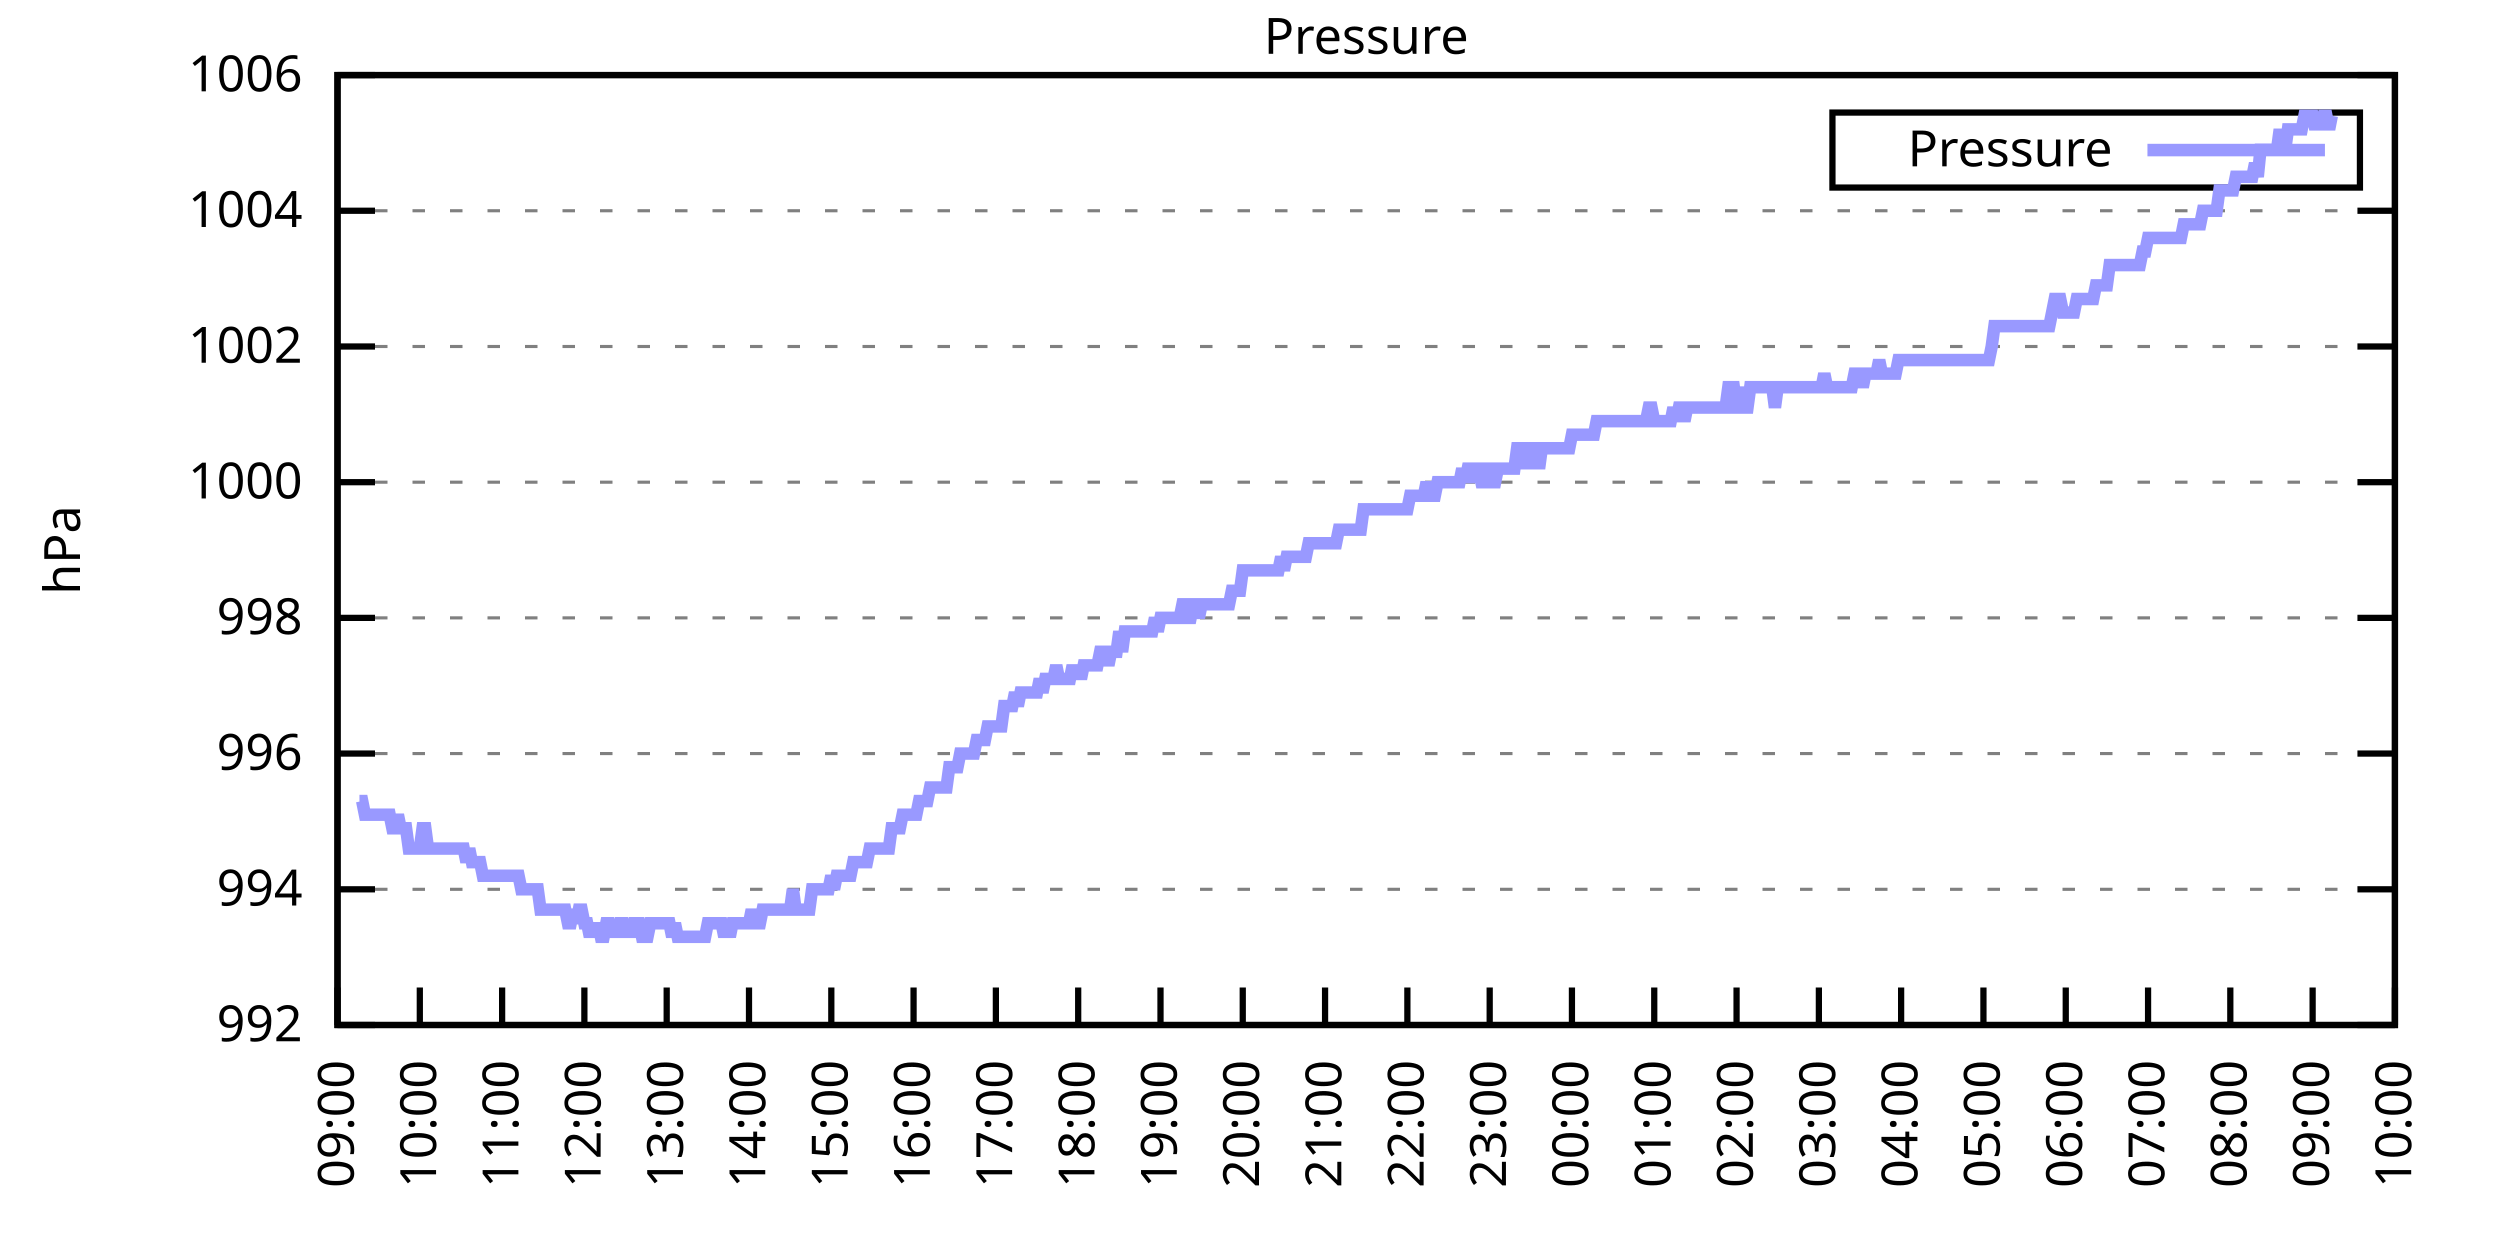
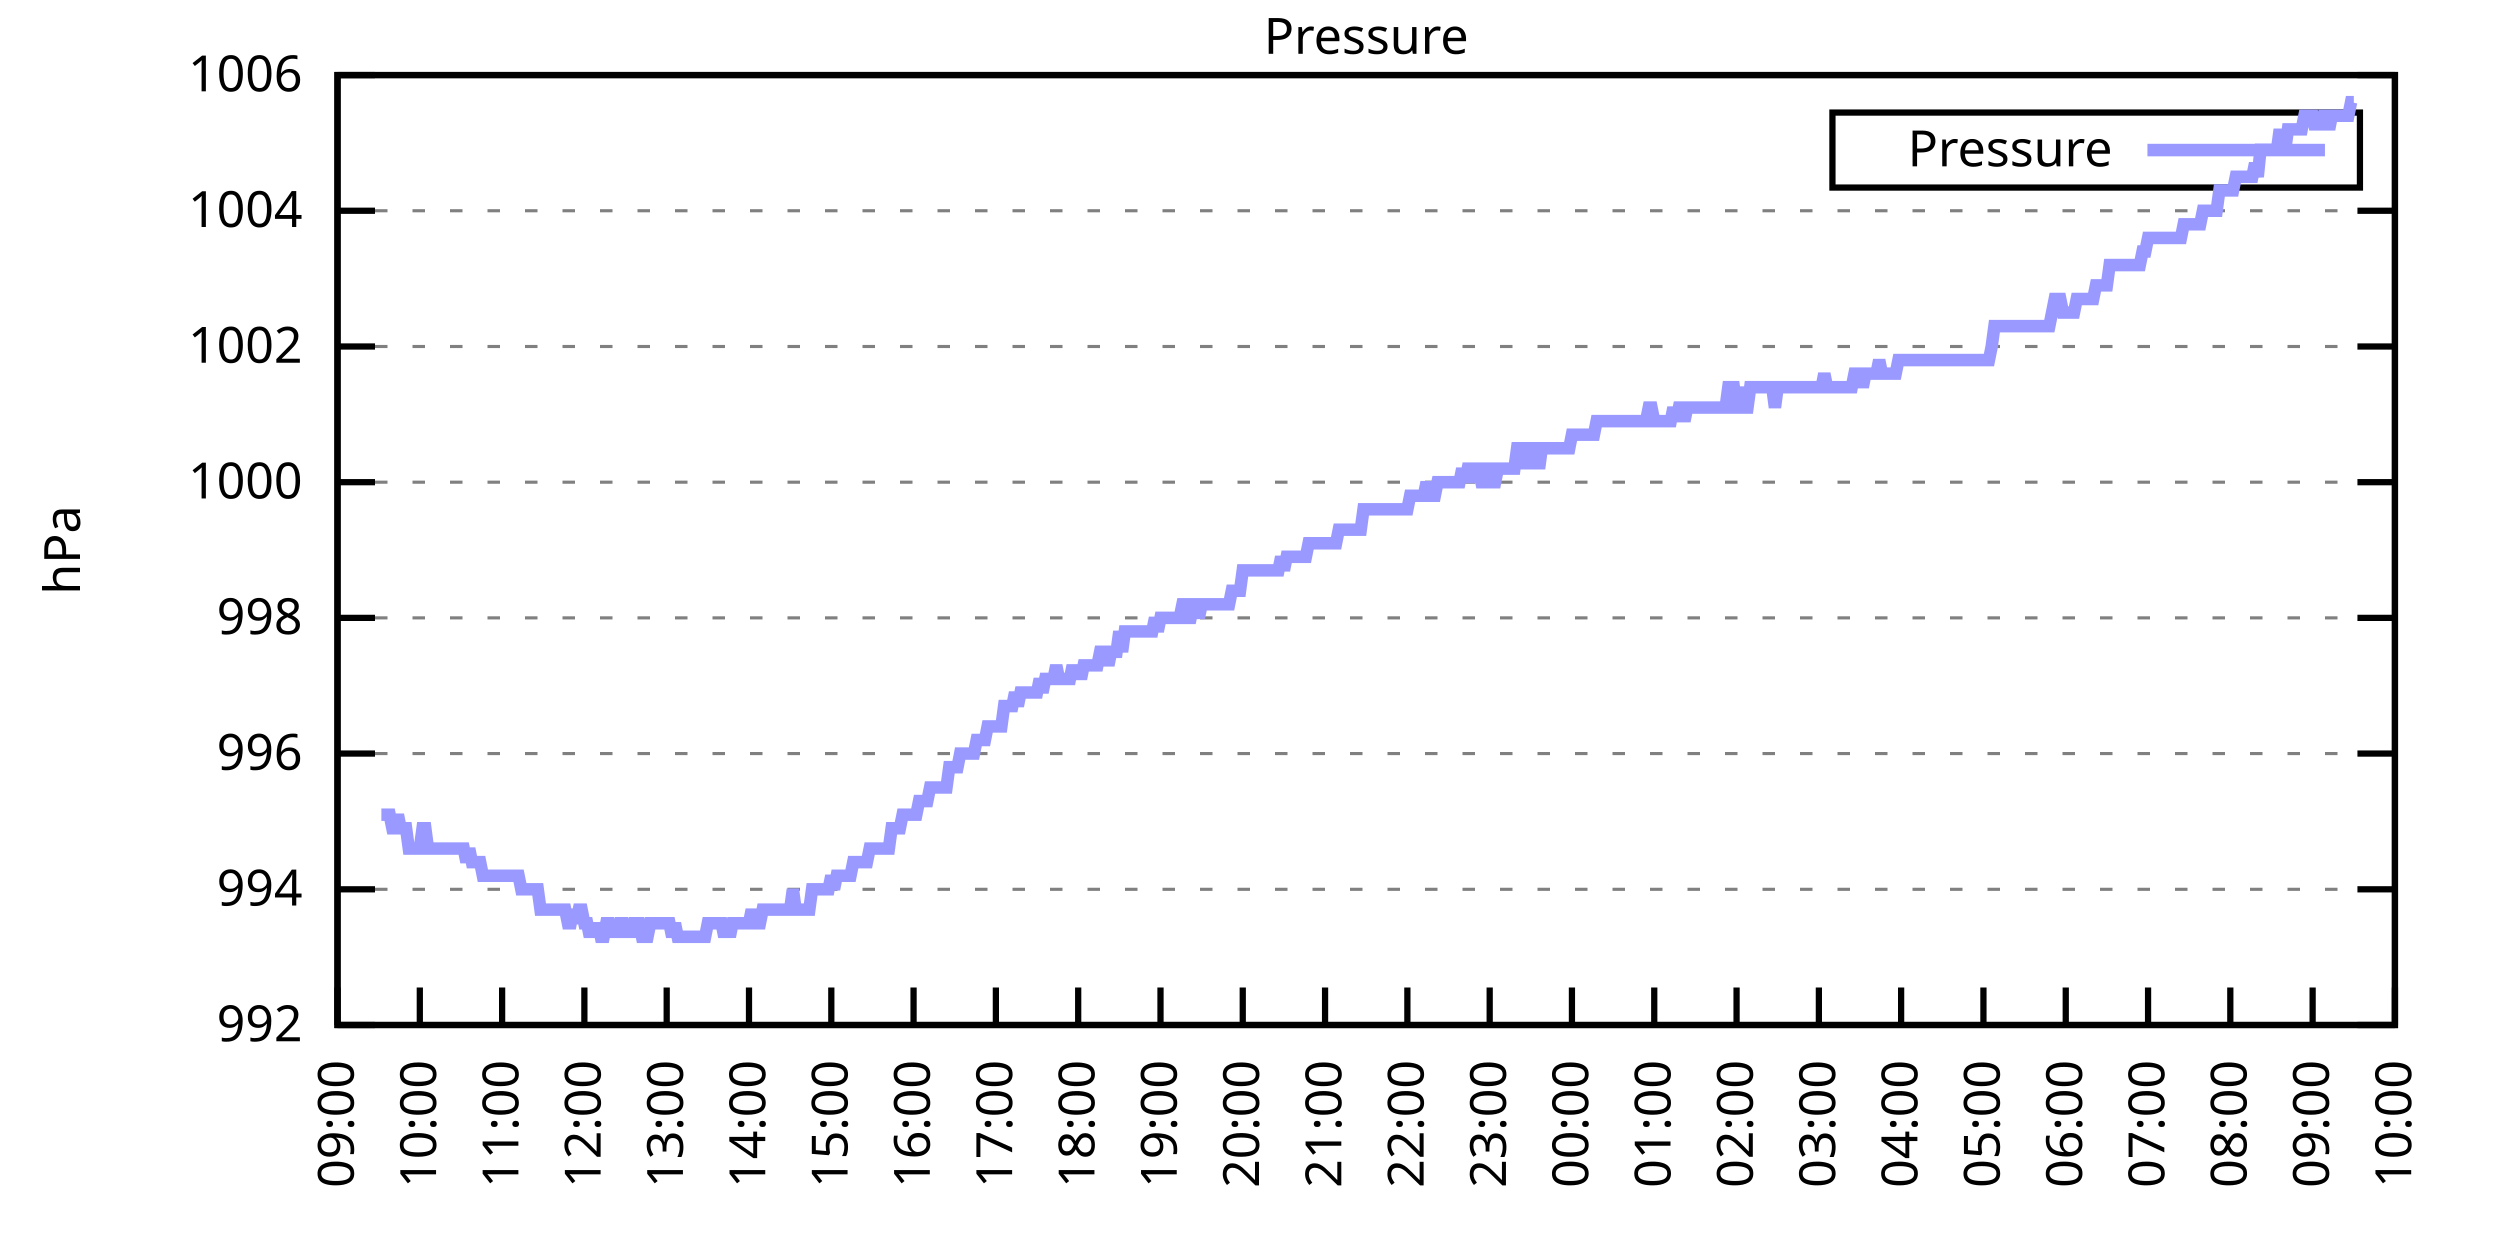
<svg xmlns="http://www.w3.org/2000/svg" xmlns:xlink="http://www.w3.org/1999/xlink" width="400" height="200" viewBox="0 0 400 200">
  <g id="gnuplot_canvas">
    <rect x="0" y="0" width="400" height="200" fill="none" />
    <defs>
      <circle id="gpDot" r="0.5" stroke-width="0.5" stroke="currentColor" />
      <path id="gpPt0" stroke-width="0.333" stroke="currentColor" d="M-1,0 h2 M0,-1 v2" />
      <path id="gpPt1" stroke-width="0.333" stroke="currentColor" d="M-1,-1 L1,1 M1,-1 L-1,1" />
      <path id="gpPt2" stroke-width="0.333" stroke="currentColor" d="M-1,0 L1,0 M0,-1 L0,1 M-1,-1 L1,1 M-1,1 L1,-1" />
      <rect id="gpPt3" stroke-width="0.333" stroke="currentColor" x="-1" y="-1" width="2" height="2" />
      <rect id="gpPt4" stroke-width="0.333" stroke="currentColor" fill="currentColor" x="-1" y="-1" width="2" height="2" />
      <circle id="gpPt5" stroke-width="0.333" stroke="currentColor" cx="0" cy="0" r="1" />
      <use xlink:href="#gpPt5" id="gpPt6" fill="currentColor" stroke="none" />
      <path id="gpPt7" stroke-width="0.333" stroke="currentColor" d="M0,-1.33 L-1.33,0.67 L1.33,0.67 z" />
      <use xlink:href="#gpPt7" id="gpPt8" fill="currentColor" stroke="none" />
      <use xlink:href="#gpPt7" id="gpPt9" stroke="currentColor" transform="rotate(180)" />
      <use xlink:href="#gpPt9" id="gpPt10" fill="currentColor" stroke="none" />
      <use xlink:href="#gpPt3" id="gpPt11" stroke="currentColor" transform="rotate(45)" />
      <use xlink:href="#gpPt11" id="gpPt12" fill="currentColor" stroke="none" />
      <path id="gpPt13" stroke-width="0.333" stroke="currentColor" d="M0,1.330 L1.265,0.411 L0.782,-1.067 L-0.782,-1.076 L-1.265,0.411 z" />
      <use xlink:href="#gpPt13" id="gpPt14" fill="currentColor" stroke="none" />
      <filter id="textbox" filterUnits="objectBoundingBox" x="0" y="0" height="1" width="1">
        <feFlood flood-color="white" flood-opacity="1" result="bgnd" />
        <feComposite in="SourceGraphic" in2="bgnd" operator="atop" />
      </filter>
      <filter id="greybox" filterUnits="objectBoundingBox" x="0" y="0" height="1" width="1">
        <feFlood flood-color="lightgrey" flood-opacity="1" result="grey" />
        <feComposite in="SourceGraphic" in2="grey" operator="atop" />
      </filter>
    </defs>
    <g fill="none" color="white" stroke="currentColor" stroke-width="1.00" stroke-linecap="butt" stroke-linejoin="miter">
</g>
    <g fill="none" color="black" stroke="currentColor" stroke-width="1.00" stroke-linecap="butt" stroke-linejoin="miter">
      <g stroke="none" shape-rendering="crispEdges">
        <polygon fill="rgb(255, 255, 255)" points="54.00,164.00 383.18,164.00 383.18,12.02 54.00,12.02 " />
      </g>
    </g>
    <g fill="none" color="black" stroke="currentColor" stroke-width="1.00" stroke-linecap="butt" stroke-linejoin="miter">
</g>
    <g fill="none" color="black" stroke="black" stroke-width="0.50" stroke-linecap="butt" stroke-linejoin="miter">
</g>
    <g fill="none" color="gray" stroke="currentColor" stroke-width="0.50" stroke-linecap="butt" stroke-linejoin="miter">
      <path stroke="gray" stroke-dasharray="2,4" class="gridline" d="M54.00,164.00 L383.19,164.00  " />
    </g>
    <g fill="none" color="gray" stroke="gray" stroke-width="1.00" stroke-linecap="butt" stroke-linejoin="miter">
</g>
    <g fill="none" color="black" stroke="currentColor" stroke-width="1.00" stroke-linecap="butt" stroke-linejoin="miter">
      <path stroke="black" d="M54.00,164.00 L60.00,164.00 M383.19,164.00 L377.19,164.00  " />
      <g transform="translate(48.40,166.60)" stroke="none" fill="black" font-family="Sans" font-size="8.00" text-anchor="end">
        <text>
          <tspan font-family="Sans"> 992</tspan>
        </text>
      </g>
    </g>
    <g fill="none" color="black" stroke="currentColor" stroke-width="1.00" stroke-linecap="butt" stroke-linejoin="miter">
</g>
    <g fill="none" color="black" stroke="black" stroke-width="0.50" stroke-linecap="butt" stroke-linejoin="miter">
</g>
    <g fill="none" color="gray" stroke="currentColor" stroke-width="0.50" stroke-linecap="butt" stroke-linejoin="miter">
      <path stroke="gray" stroke-dasharray="2,4" class="gridline" d="M54.00,142.29 L383.19,142.29  " />
    </g>
    <g fill="none" color="gray" stroke="gray" stroke-width="1.00" stroke-linecap="butt" stroke-linejoin="miter">
</g>
    <g fill="none" color="black" stroke="currentColor" stroke-width="1.00" stroke-linecap="butt" stroke-linejoin="miter">
      <path stroke="black" d="M54.00,142.29 L60.00,142.29 M383.19,142.29 L377.19,142.29  " />
      <g transform="translate(48.40,144.89)" stroke="none" fill="black" font-family="Sans" font-size="8.00" text-anchor="end">
        <text>
          <tspan font-family="Sans"> 994</tspan>
        </text>
      </g>
    </g>
    <g fill="none" color="black" stroke="currentColor" stroke-width="1.00" stroke-linecap="butt" stroke-linejoin="miter">
</g>
    <g fill="none" color="black" stroke="black" stroke-width="0.50" stroke-linecap="butt" stroke-linejoin="miter">
</g>
    <g fill="none" color="gray" stroke="currentColor" stroke-width="0.50" stroke-linecap="butt" stroke-linejoin="miter">
      <path stroke="gray" stroke-dasharray="2,4" class="gridline" d="M54.00,120.57 L383.19,120.57  " />
    </g>
    <g fill="none" color="gray" stroke="gray" stroke-width="1.00" stroke-linecap="butt" stroke-linejoin="miter">
</g>
    <g fill="none" color="black" stroke="currentColor" stroke-width="1.00" stroke-linecap="butt" stroke-linejoin="miter">
      <path stroke="black" d="M54.00,120.57 L60.00,120.57 M383.19,120.57 L377.19,120.57  " />
      <g transform="translate(48.40,123.17)" stroke="none" fill="black" font-family="Sans" font-size="8.00" text-anchor="end">
        <text>
          <tspan font-family="Sans"> 996</tspan>
        </text>
      </g>
    </g>
    <g fill="none" color="black" stroke="currentColor" stroke-width="1.00" stroke-linecap="butt" stroke-linejoin="miter">
</g>
    <g fill="none" color="black" stroke="black" stroke-width="0.50" stroke-linecap="butt" stroke-linejoin="miter">
</g>
    <g fill="none" color="gray" stroke="currentColor" stroke-width="0.50" stroke-linecap="butt" stroke-linejoin="miter">
      <path stroke="gray" stroke-dasharray="2,4" class="gridline" d="M54.00,98.86 L383.19,98.86  " />
    </g>
    <g fill="none" color="gray" stroke="gray" stroke-width="1.00" stroke-linecap="butt" stroke-linejoin="miter">
</g>
    <g fill="none" color="black" stroke="currentColor" stroke-width="1.00" stroke-linecap="butt" stroke-linejoin="miter">
      <path stroke="black" d="M54.00,98.86 L60.00,98.86 M383.19,98.86 L377.19,98.86  " />
      <g transform="translate(48.40,101.46)" stroke="none" fill="black" font-family="Sans" font-size="8.00" text-anchor="end">
        <text>
          <tspan font-family="Sans"> 998</tspan>
        </text>
      </g>
    </g>
    <g fill="none" color="black" stroke="currentColor" stroke-width="1.00" stroke-linecap="butt" stroke-linejoin="miter">
</g>
    <g fill="none" color="black" stroke="black" stroke-width="0.50" stroke-linecap="butt" stroke-linejoin="miter">
</g>
    <g fill="none" color="gray" stroke="currentColor" stroke-width="0.50" stroke-linecap="butt" stroke-linejoin="miter">
      <path stroke="gray" stroke-dasharray="2,4" class="gridline" d="M54.00,77.15 L383.19,77.15  " />
    </g>
    <g fill="none" color="gray" stroke="gray" stroke-width="1.00" stroke-linecap="butt" stroke-linejoin="miter">
</g>
    <g fill="none" color="black" stroke="currentColor" stroke-width="1.00" stroke-linecap="butt" stroke-linejoin="miter">
      <path stroke="black" d="M54.00,77.15 L60.00,77.15 M383.19,77.15 L377.19,77.15  " />
      <g transform="translate(48.40,79.75)" stroke="none" fill="black" font-family="Sans" font-size="8.00" text-anchor="end">
        <text>
          <tspan font-family="Sans"> 1000</tspan>
        </text>
      </g>
    </g>
    <g fill="none" color="black" stroke="currentColor" stroke-width="1.00" stroke-linecap="butt" stroke-linejoin="miter">
</g>
    <g fill="none" color="black" stroke="black" stroke-width="0.50" stroke-linecap="butt" stroke-linejoin="miter">
</g>
    <g fill="none" color="gray" stroke="currentColor" stroke-width="0.50" stroke-linecap="butt" stroke-linejoin="miter">
      <path stroke="gray" stroke-dasharray="2,4" class="gridline" d="M54.00,55.44 L383.19,55.44  " />
    </g>
    <g fill="none" color="gray" stroke="gray" stroke-width="1.00" stroke-linecap="butt" stroke-linejoin="miter">
</g>
    <g fill="none" color="black" stroke="currentColor" stroke-width="1.00" stroke-linecap="butt" stroke-linejoin="miter">
      <path stroke="black" d="M54.00,55.44 L60.00,55.44 M383.19,55.44 L377.19,55.44  " />
      <g transform="translate(48.40,58.04)" stroke="none" fill="black" font-family="Sans" font-size="8.00" text-anchor="end">
        <text>
          <tspan font-family="Sans"> 1002</tspan>
        </text>
      </g>
    </g>
    <g fill="none" color="black" stroke="currentColor" stroke-width="1.00" stroke-linecap="butt" stroke-linejoin="miter">
</g>
    <g fill="none" color="black" stroke="black" stroke-width="0.50" stroke-linecap="butt" stroke-linejoin="miter">
</g>
    <g fill="none" color="gray" stroke="currentColor" stroke-width="0.50" stroke-linecap="butt" stroke-linejoin="miter">
      <path stroke="gray" stroke-dasharray="2,4" class="gridline" d="M54.00,33.72 L383.19,33.72  " />
    </g>
    <g fill="none" color="gray" stroke="gray" stroke-width="1.00" stroke-linecap="butt" stroke-linejoin="miter">
</g>
    <g fill="none" color="black" stroke="currentColor" stroke-width="1.00" stroke-linecap="butt" stroke-linejoin="miter">
      <path stroke="black" d="M54.00,33.72 L60.00,33.72 M383.19,33.72 L377.19,33.72  " />
      <g transform="translate(48.40,36.32)" stroke="none" fill="black" font-family="Sans" font-size="8.00" text-anchor="end">
        <text>
          <tspan font-family="Sans"> 1004</tspan>
        </text>
      </g>
    </g>
    <g fill="none" color="black" stroke="currentColor" stroke-width="1.00" stroke-linecap="butt" stroke-linejoin="miter">
</g>
    <g fill="none" color="black" stroke="black" stroke-width="0.50" stroke-linecap="butt" stroke-linejoin="miter">
</g>
    <g fill="none" color="gray" stroke="currentColor" stroke-width="0.50" stroke-linecap="butt" stroke-linejoin="miter">
      <path stroke="gray" stroke-dasharray="2,4" class="gridline" d="M54.00,12.01 L383.19,12.01  " />
    </g>
    <g fill="none" color="gray" stroke="gray" stroke-width="1.00" stroke-linecap="butt" stroke-linejoin="miter">
</g>
    <g fill="none" color="black" stroke="currentColor" stroke-width="1.00" stroke-linecap="butt" stroke-linejoin="miter">
      <path stroke="black" d="M54.00,12.01 L60.00,12.01 M383.19,12.01 L377.19,12.01  " />
      <g transform="translate(48.40,14.61)" stroke="none" fill="black" font-family="Sans" font-size="8.00" text-anchor="end">
        <text>
          <tspan font-family="Sans"> 1006</tspan>
        </text>
      </g>
    </g>
    <g fill="none" color="black" stroke="currentColor" stroke-width="1.00" stroke-linecap="butt" stroke-linejoin="miter">
      <path stroke="black" d="M54.00,164.00 L54.00,158.00  " />
      <g transform="translate(56.60,169.60) rotate(270.00)" stroke="none" fill="black" font-family="Sans" font-size="8.00" text-anchor="end">
        <text>
          <tspan font-family="Sans">09:00</tspan>
        </text>
      </g>
    </g>
    <g fill="none" color="black" stroke="currentColor" stroke-width="1.00" stroke-linecap="butt" stroke-linejoin="miter">
      <path stroke="black" d="M67.17,164.00 L67.17,158.00  " />
      <g transform="translate(69.77,169.60) rotate(270.00)" stroke="none" fill="black" font-family="Sans" font-size="8.00" text-anchor="end">
        <text>
          <tspan font-family="Sans">10:00</tspan>
        </text>
      </g>
    </g>
    <g fill="none" color="black" stroke="currentColor" stroke-width="1.00" stroke-linecap="butt" stroke-linejoin="miter">
      <path stroke="black" d="M80.34,164.00 L80.34,158.00  " />
      <g transform="translate(82.94,169.60) rotate(270.00)" stroke="none" fill="black" font-family="Sans" font-size="8.00" text-anchor="end">
        <text>
          <tspan font-family="Sans">11:00</tspan>
        </text>
      </g>
    </g>
    <g fill="none" color="black" stroke="currentColor" stroke-width="1.00" stroke-linecap="butt" stroke-linejoin="miter">
      <path stroke="black" d="M93.50,164.00 L93.50,158.00  " />
      <g transform="translate(96.10,169.60) rotate(270.00)" stroke="none" fill="black" font-family="Sans" font-size="8.00" text-anchor="end">
        <text>
          <tspan font-family="Sans">12:00</tspan>
        </text>
      </g>
    </g>
    <g fill="none" color="black" stroke="currentColor" stroke-width="1.00" stroke-linecap="butt" stroke-linejoin="miter">
      <path stroke="black" d="M106.67,164.00 L106.67,158.00  " />
      <g transform="translate(109.27,169.60) rotate(270.00)" stroke="none" fill="black" font-family="Sans" font-size="8.00" text-anchor="end">
        <text>
          <tspan font-family="Sans">13:00</tspan>
        </text>
      </g>
    </g>
    <g fill="none" color="black" stroke="currentColor" stroke-width="1.00" stroke-linecap="butt" stroke-linejoin="miter">
      <path stroke="black" d="M119.84,164.00 L119.84,158.00  " />
      <g transform="translate(122.44,169.60) rotate(270.00)" stroke="none" fill="black" font-family="Sans" font-size="8.00" text-anchor="end">
        <text>
          <tspan font-family="Sans">14:00</tspan>
        </text>
      </g>
    </g>
    <g fill="none" color="black" stroke="currentColor" stroke-width="1.00" stroke-linecap="butt" stroke-linejoin="miter">
      <path stroke="black" d="M133.01,164.00 L133.01,158.00  " />
      <g transform="translate(135.61,169.60) rotate(270.00)" stroke="none" fill="black" font-family="Sans" font-size="8.00" text-anchor="end">
        <text>
          <tspan font-family="Sans">15:00</tspan>
        </text>
      </g>
    </g>
    <g fill="none" color="black" stroke="currentColor" stroke-width="1.00" stroke-linecap="butt" stroke-linejoin="miter">
      <path stroke="black" d="M146.17,164.00 L146.17,158.00  " />
      <g transform="translate(148.77,169.60) rotate(270.00)" stroke="none" fill="black" font-family="Sans" font-size="8.00" text-anchor="end">
        <text>
          <tspan font-family="Sans">16:00</tspan>
        </text>
      </g>
    </g>
    <g fill="none" color="black" stroke="currentColor" stroke-width="1.00" stroke-linecap="butt" stroke-linejoin="miter">
      <path stroke="black" d="M159.34,164.00 L159.34,158.00  " />
      <g transform="translate(161.94,169.60) rotate(270.00)" stroke="none" fill="black" font-family="Sans" font-size="8.00" text-anchor="end">
        <text>
          <tspan font-family="Sans">17:00</tspan>
        </text>
      </g>
    </g>
    <g fill="none" color="black" stroke="currentColor" stroke-width="1.00" stroke-linecap="butt" stroke-linejoin="miter">
      <path stroke="black" d="M172.51,164.00 L172.51,158.00  " />
      <g transform="translate(175.11,169.60) rotate(270.00)" stroke="none" fill="black" font-family="Sans" font-size="8.00" text-anchor="end">
        <text>
          <tspan font-family="Sans">18:00</tspan>
        </text>
      </g>
    </g>
    <g fill="none" color="black" stroke="currentColor" stroke-width="1.00" stroke-linecap="butt" stroke-linejoin="miter">
      <path stroke="black" d="M185.68,164.00 L185.68,158.00  " />
      <g transform="translate(188.28,169.60) rotate(270.00)" stroke="none" fill="black" font-family="Sans" font-size="8.00" text-anchor="end">
        <text>
          <tspan font-family="Sans">19:00</tspan>
        </text>
      </g>
    </g>
    <g fill="none" color="black" stroke="currentColor" stroke-width="1.00" stroke-linecap="butt" stroke-linejoin="miter">
      <path stroke="black" d="M198.84,164.00 L198.84,158.00  " />
      <g transform="translate(201.44,169.60) rotate(270.00)" stroke="none" fill="black" font-family="Sans" font-size="8.00" text-anchor="end">
        <text>
          <tspan font-family="Sans">20:00</tspan>
        </text>
      </g>
    </g>
    <g fill="none" color="black" stroke="currentColor" stroke-width="1.00" stroke-linecap="butt" stroke-linejoin="miter">
      <path stroke="black" d="M212.01,164.00 L212.01,158.00  " />
      <g transform="translate(214.61,169.60) rotate(270.00)" stroke="none" fill="black" font-family="Sans" font-size="8.00" text-anchor="end">
        <text>
          <tspan font-family="Sans">21:00</tspan>
        </text>
      </g>
    </g>
    <g fill="none" color="black" stroke="currentColor" stroke-width="1.00" stroke-linecap="butt" stroke-linejoin="miter">
      <path stroke="black" d="M225.18,164.00 L225.18,158.00  " />
      <g transform="translate(227.78,169.60) rotate(270.00)" stroke="none" fill="black" font-family="Sans" font-size="8.00" text-anchor="end">
        <text>
          <tspan font-family="Sans">22:00</tspan>
        </text>
      </g>
    </g>
    <g fill="none" color="black" stroke="currentColor" stroke-width="1.00" stroke-linecap="butt" stroke-linejoin="miter">
      <path stroke="black" d="M238.35,164.00 L238.35,158.00  " />
      <g transform="translate(240.95,169.60) rotate(270.00)" stroke="none" fill="black" font-family="Sans" font-size="8.00" text-anchor="end">
        <text>
          <tspan font-family="Sans">23:00</tspan>
        </text>
      </g>
    </g>
    <g fill="none" color="black" stroke="currentColor" stroke-width="1.00" stroke-linecap="butt" stroke-linejoin="miter">
      <path stroke="black" d="M251.51,164.00 L251.51,158.00  " />
      <g transform="translate(254.11,169.60) rotate(270.00)" stroke="none" fill="black" font-family="Sans" font-size="8.00" text-anchor="end">
        <text>
          <tspan font-family="Sans">00:00</tspan>
        </text>
      </g>
    </g>
    <g fill="none" color="black" stroke="currentColor" stroke-width="1.00" stroke-linecap="butt" stroke-linejoin="miter">
      <path stroke="black" d="M264.68,164.00 L264.68,158.00  " />
      <g transform="translate(267.28,169.60) rotate(270.00)" stroke="none" fill="black" font-family="Sans" font-size="8.00" text-anchor="end">
        <text>
          <tspan font-family="Sans">01:00</tspan>
        </text>
      </g>
    </g>
    <g fill="none" color="black" stroke="currentColor" stroke-width="1.00" stroke-linecap="butt" stroke-linejoin="miter">
      <path stroke="black" d="M277.85,164.00 L277.85,158.00  " />
      <g transform="translate(280.45,169.60) rotate(270.00)" stroke="none" fill="black" font-family="Sans" font-size="8.00" text-anchor="end">
        <text>
          <tspan font-family="Sans">02:00</tspan>
        </text>
      </g>
    </g>
    <g fill="none" color="black" stroke="currentColor" stroke-width="1.00" stroke-linecap="butt" stroke-linejoin="miter">
      <path stroke="black" d="M291.02,164.00 L291.02,158.00  " />
      <g transform="translate(293.62,169.60) rotate(270.00)" stroke="none" fill="black" font-family="Sans" font-size="8.00" text-anchor="end">
        <text>
          <tspan font-family="Sans">03:00</tspan>
        </text>
      </g>
    </g>
    <g fill="none" color="black" stroke="currentColor" stroke-width="1.00" stroke-linecap="butt" stroke-linejoin="miter">
      <path stroke="black" d="M304.18,164.00 L304.18,158.00  " />
      <g transform="translate(306.78,169.60) rotate(270.00)" stroke="none" fill="black" font-family="Sans" font-size="8.00" text-anchor="end">
        <text>
          <tspan font-family="Sans">04:00</tspan>
        </text>
      </g>
    </g>
    <g fill="none" color="black" stroke="currentColor" stroke-width="1.00" stroke-linecap="butt" stroke-linejoin="miter">
      <path stroke="black" d="M317.35,164.00 L317.35,158.00  " />
      <g transform="translate(319.95,169.60) rotate(270.00)" stroke="none" fill="black" font-family="Sans" font-size="8.00" text-anchor="end">
        <text>
          <tspan font-family="Sans">05:00</tspan>
        </text>
      </g>
    </g>
    <g fill="none" color="black" stroke="currentColor" stroke-width="1.00" stroke-linecap="butt" stroke-linejoin="miter">
      <path stroke="black" d="M330.52,164.00 L330.52,158.00  " />
      <g transform="translate(333.12,169.60) rotate(270.00)" stroke="none" fill="black" font-family="Sans" font-size="8.00" text-anchor="end">
        <text>
          <tspan font-family="Sans">06:00</tspan>
        </text>
      </g>
    </g>
    <g fill="none" color="black" stroke="currentColor" stroke-width="1.00" stroke-linecap="butt" stroke-linejoin="miter">
      <path stroke="black" d="M343.69,164.00 L343.69,158.00  " />
      <g transform="translate(346.29,169.60) rotate(270.00)" stroke="none" fill="black" font-family="Sans" font-size="8.00" text-anchor="end">
        <text>
          <tspan font-family="Sans">07:00</tspan>
        </text>
      </g>
    </g>
    <g fill="none" color="black" stroke="currentColor" stroke-width="1.00" stroke-linecap="butt" stroke-linejoin="miter">
      <path stroke="black" d="M356.85,164.00 L356.85,158.00  " />
      <g transform="translate(359.45,169.60) rotate(270.00)" stroke="none" fill="black" font-family="Sans" font-size="8.00" text-anchor="end">
        <text>
          <tspan font-family="Sans">08:00</tspan>
        </text>
      </g>
    </g>
    <g fill="none" color="black" stroke="currentColor" stroke-width="1.00" stroke-linecap="butt" stroke-linejoin="miter">
      <path stroke="black" d="M370.02,164.00 L370.02,158.00  " />
      <g transform="translate(372.62,169.60) rotate(270.00)" stroke="none" fill="black" font-family="Sans" font-size="8.00" text-anchor="end">
        <text>
          <tspan font-family="Sans">09:00</tspan>
        </text>
      </g>
    </g>
    <g fill="none" color="black" stroke="currentColor" stroke-width="1.00" stroke-linecap="butt" stroke-linejoin="miter">
      <path stroke="black" d="M383.19,164.00 L383.19,158.00  " />
      <g transform="translate(385.79,169.60) rotate(270.00)" stroke="none" fill="black" font-family="Sans" font-size="8.00" text-anchor="end">
        <text>
          <tspan font-family="Sans">10:00</tspan>
        </text>
      </g>
    </g>
    <g fill="none" color="black" stroke="currentColor" stroke-width="1.00" stroke-linecap="butt" stroke-linejoin="miter">
</g>
    <g fill="none" color="black" stroke="currentColor" stroke-width="1.00" stroke-linecap="butt" stroke-linejoin="miter">
      <path stroke="black" d="M54.00,12.01 L54.00,164.00 L383.19,164.00 L383.19,12.01 L54.00,12.01 Z  " />
    </g>
    <g fill="none" color="black" stroke="currentColor" stroke-width="1.00" stroke-linecap="butt" stroke-linejoin="miter">
</g>
    <g fill="none" color="black" stroke="currentColor" stroke-width="1.00" stroke-linecap="butt" stroke-linejoin="miter">
      <path stroke="black" d="M293.19,30.01 L293.19,18.01 L377.59,18.01 L377.59,30.01 L293.19,30.01 Z  " />
    </g>
    <g id="Pressure_plot_1">
      <g fill="none" color="white" stroke="black" stroke-width="2.00" stroke-linecap="butt" stroke-linejoin="miter">
</g>
      <g fill="none" color="black" stroke="currentColor" stroke-width="2.00" stroke-linecap="butt" stroke-linejoin="miter">
        <g transform="translate(337.99,26.61)" stroke="none" fill="black" font-family="Sans" font-size="8.00" text-anchor="end">
          <text>
            <tspan font-family="Sans">Pressure</tspan>
          </text>
        </g>
      </g>
      <g fill="none" color="black" stroke="currentColor" stroke-width="2.00" stroke-linecap="butt" stroke-linejoin="miter">
-         <path stroke="rgb(153, 153, 255)" d="M343.59,24.01 L371.99,24.01 M57.51,128.17 L57.95,128.17 L58.39,130.35 L58.83,130.35 L59.27,130.35 L59.71,130.35   L60.14,130.35 L60.58,130.35 L61.02,130.35 L61.46,130.35 L61.90,130.35 L62.34,130.35 L62.78,132.52 L63.22,132.52   L63.66,130.35 L64.10,132.52 L64.53,132.52 L64.97,132.52 L65.41,135.77 L65.85,135.77 L66.29,135.77 L66.73,135.77   L67.17,135.77 L67.61,132.52 L68.05,132.52 L68.48,135.77 L68.92,135.77 L69.36,135.77 L69.80,135.77 L70.24,135.77   L70.68,135.77 L71.12,135.77 L71.56,135.77 L72.00,135.77 L72.43,135.77 L72.87,135.77 L73.31,135.77 L73.75,135.77   L74.19,135.77 L74.63,137.94 L75.07,135.77 L75.51,137.94 L75.95,137.94 L76.38,137.94 L76.82,137.94 L77.26,140.12   L77.70,140.12 L78.14,140.12 L78.58,140.12 L79.02,140.12 L79.46,140.12 L79.90,140.12 L80.34,140.12 L80.77,140.12   L81.21,140.12 L81.65,140.12 L82.09,140.12 L82.53,140.12 L82.97,140.12 L83.41,142.29 L83.85,142.29 L84.29,142.29   L84.72,142.29 L85.16,142.29 L85.60,142.29 L86.04,142.29 L86.48,145.54 L86.92,145.54 L87.36,145.54 L87.80,145.54   L88.24,145.54 L88.67,145.54 L89.11,145.54 L89.55,145.54 L89.99,145.54 L90.43,145.54 L90.87,147.72 L91.31,147.72   L91.75,145.54 L92.19,147.72 L92.62,145.54 L93.06,145.54 L93.50,147.72 L93.94,147.72 L94.38,149.89 L94.82,147.72   L95.26,149.89 L95.70,147.72 L96.14,149.89 L96.58,149.89 L97.01,147.72 L97.45,147.72 L97.89,149.89 L98.33,147.72   L98.77,149.89 L99.21,147.72 L99.65,147.72 L100.09,149.89 L100.53,147.72 L100.96,149.89 L101.40,147.72 L101.84,147.72   L102.28,147.72 L102.72,149.89 L103.16,149.89 L103.60,149.89 L104.04,147.72 L104.48,147.72 L104.91,147.72 L105.35,147.72   L105.79,147.72 L106.23,147.72 L106.67,147.72 L107.11,147.72 L107.55,149.89 L107.99,147.72 L108.43,149.89 L108.87,149.89   L109.30,149.89 L109.74,149.89 L110.18,149.89 L110.62,149.89 L111.06,149.89 L111.50,149.89 L111.94,149.89 L112.38,149.89   L112.82,149.89 L113.25,147.72 L113.69,147.72 L114.13,147.72 L114.57,147.72 L115.01,147.72 L115.45,147.72 L115.89,149.89   L116.33,147.72 L116.77,149.89 L117.20,147.72 L117.64,147.72 L118.08,147.72 L118.52,147.72 L118.96,147.72 L119.40,147.72   L119.84,147.72 L120.28,145.54 L120.72,147.72 L121.15,147.72 L121.59,147.72 L122.03,145.54 L122.47,145.54 L122.91,145.54   L123.35,145.54 L123.79,145.54 L124.23,145.54 L124.67,145.54 L125.11,145.54 L125.54,145.54 L125.98,145.54 L126.42,145.54   L126.86,142.29 L127.30,145.54 L127.74,145.54 L128.18,145.54 L128.62,145.54 L129.06,145.54 L129.49,145.54 L129.93,142.29   L130.37,142.29 L130.81,142.29 L131.25,142.29 L131.69,142.29 L132.13,142.29 L132.57,142.29 L133.01,140.12 L133.44,142.29   L133.88,140.12 L134.32,140.12 L134.76,140.12 L135.20,140.12 L135.64,140.12 L136.08,140.12 L136.52,137.94 L136.96,137.94   L137.39,137.94 L137.83,137.94 L138.27,137.94 L138.71,137.94 L139.15,135.77 L139.59,135.77 L140.03,135.77 L140.47,135.77   L140.91,135.77 L141.35,135.77 L141.78,135.77 L142.22,135.77 L142.66,132.52 L143.10,132.52 L143.54,132.52 L143.98,132.52   L144.42,130.35 L144.86,130.35 L145.30,130.35 L145.73,130.35 L146.17,130.35 L146.61,130.35 L147.05,128.17 L147.49,128.17   L147.93,128.17 L148.37,128.17 L148.81,126.00 L149.25,126.00 L149.68,126.00 L150.12,126.00 L150.56,126.00 L151.00,126.00   L151.44,126.00 L151.88,122.75 L152.32,122.75 L152.76,122.75 L153.20,122.75 L153.63,120.57 L154.07,120.57 L154.51,120.57   L154.95,120.57 L155.39,120.57 L155.83,120.57 L156.27,118.40 L156.71,118.40 L157.15,118.40 L157.59,118.40 L158.02,116.23   L158.46,116.23 L158.90,116.23 L159.34,116.23 L159.78,116.23 L160.22,116.23 L160.66,112.97 L161.10,112.97 L161.54,112.97   L161.97,112.97 L162.41,110.80 L162.85,112.97 L163.29,110.80 L163.73,110.80 L164.17,110.80 L164.61,110.80 L165.05,110.80   L165.49,110.80 L165.92,110.80 L166.36,108.63 L166.80,110.80 L167.24,108.63 L167.68,108.63 L168.12,108.63 L168.56,108.63   L169.00,106.46 L169.44,108.63 L169.87,108.63 L170.31,108.63 L170.75,108.63 L171.19,108.63 L171.63,106.46 L172.07,108.63   L172.51,106.46 L172.95,108.63 L173.39,106.46 L173.83,106.46 L174.26,106.46 L174.70,106.46 L175.14,106.46 L175.58,106.46   L176.02,104.29 L176.46,104.29 L176.90,104.29 L177.34,106.46 L177.78,104.29 L178.21,104.29 L178.65,104.29 L179.09,101.03   L179.53,104.29 L179.97,101.03 L180.41,101.03 L180.85,101.03 L181.29,101.03 L181.73,101.03 L182.16,101.03 L182.60,101.03   L183.04,101.03 L183.48,101.03 L183.92,101.03 L184.36,101.03 L184.80,98.86 L185.24,101.03 L185.68,98.86 L186.11,98.86   L186.55,98.86 L186.99,98.86 L187.43,98.86 L187.87,98.86 L188.31,98.86 L188.75,98.86 L189.19,96.69 L189.63,96.69   L190.07,98.86 L190.50,98.86 L190.94,96.69 L191.38,96.69 L191.82,98.86 L192.26,96.69 L192.70,96.69 L193.14,96.69   L193.58,96.69 L194.02,96.69 L194.45,96.69 L194.89,96.69 L195.33,96.69 L195.77,96.69 L196.21,96.69 L196.65,96.69   L197.09,94.52 L197.53,94.52 L197.97,94.52 L198.40,94.52 L198.84,91.26 L199.28,91.26 L199.72,91.26 L200.16,91.26   L200.60,91.26 L201.04,91.26 L201.48,91.26 L201.92,91.26 L202.35,91.26 L202.79,91.26 L203.23,91.26 L203.67,91.26   L204.11,91.26 L204.55,91.26 L204.99,89.09 L205.43,91.26 L205.87,89.09 L206.31,89.09 L206.74,89.09 L207.18,89.09   L207.62,89.09 L208.06,89.09 L208.50,89.09 L208.94,89.09 L209.38,86.92 L209.82,86.92 L210.26,86.92 L210.69,86.92   L211.13,86.92 L211.57,86.92 L212.01,86.92 L212.45,86.92 L212.89,86.92 L213.33,86.92 L213.77,86.92 L214.21,84.75   L214.64,84.75 L215.08,84.75 L215.52,84.75 L215.96,84.75 L216.40,84.75 L216.84,84.75 L217.28,84.75 L217.72,84.75   L218.16,81.49 L218.60,81.49 L219.03,81.49 L219.47,81.49 L219.91,81.49 L220.35,81.49 L220.79,81.49 L221.23,81.49   L221.67,81.49 L222.11,81.49 L222.55,81.49 L222.98,81.49 L223.42,81.49 L223.86,81.49 L224.30,81.49 L224.74,81.49   L225.18,81.49 L225.62,79.32 L226.06,79.32 L226.50,79.32 L226.93,79.32 L227.37,79.32 L227.81,79.32 L228.25,77.15   L228.69,79.32 L229.13,79.32 L229.57,79.32 L230.01,77.15 L230.45,77.15 L230.88,77.15 L231.32,77.15 L231.76,77.15   L232.20,77.15 L232.64,77.15 L233.08,77.15 L233.52,77.15 L233.96,74.98 L234.40,77.15 L234.84,74.98 L235.27,74.98   L235.71,77.15 L236.15,74.98 L236.59,74.98 L237.03,77.15 L237.47,77.15 L237.91,74.98 L238.35,74.98 L238.79,77.15   L239.22,77.15 L239.66,74.98 L240.10,74.98 L240.54,74.98 L240.98,74.98 L241.42,74.98 L241.86,74.98 L242.30,74.98   L242.74,71.72 L243.17,71.72 L243.61,71.72 L244.05,74.98 L244.49,71.72 L244.93,74.98 L245.37,71.72 L245.81,71.72   L246.25,74.98 L246.69,71.72 L247.12,71.72 L247.56,71.72 L248.00,71.72 L248.44,71.72 L248.88,71.72 L249.32,71.72   L249.76,71.72 L250.20,71.72 L250.64,71.72 L251.08,71.72 L251.51,69.55 L251.95,69.55 L252.39,69.55 L252.83,69.55   L253.27,69.55 L253.71,69.55 L254.15,69.55 L254.59,69.55 L255.03,69.55 L255.46,67.38 L255.90,67.38 L256.34,67.38   L256.78,67.38 L257.22,67.38 L257.66,67.38 L258.10,67.38 L258.54,67.38 L258.98,67.38 L259.41,67.38 L259.85,67.38   L260.29,67.38 L260.73,67.38 L261.17,67.38 L261.61,67.38 L262.05,67.38 L262.49,67.38 L262.93,67.38 L263.36,67.38   L263.80,65.21 L264.24,65.21 L264.68,67.38 L265.12,67.38 L265.56,67.38 L266.00,67.38 L266.44,67.38 L266.88,67.38   L267.32,67.38 L267.75,65.21 L268.19,67.38 L268.63,65.21 L269.07,65.21 L269.51,67.38 L269.95,65.21 L270.39,65.21   L270.83,65.21 L271.27,65.21 L271.70,65.21 L272.14,65.21 L272.58,65.21 L273.02,65.21 L273.46,65.21 L273.90,65.21   L274.34,65.21 L274.78,65.21 L275.22,65.21 L275.65,65.21 L276.09,65.21 L276.53,61.95 L276.97,61.95 L277.41,61.95   L277.85,65.21 L278.29,65.21 L278.73,61.95 L279.17,65.21 L279.60,65.21 L280.04,61.95 L280.48,61.95 L280.92,61.95   L281.36,61.95 L281.80,61.95 L282.24,61.95 L282.68,61.95 L283.12,61.95 L283.56,61.95 L283.99,65.21 L284.43,61.95   L284.87,61.95 L285.31,61.95 L285.75,61.95 L286.19,61.95 L286.63,61.95 L287.07,61.95 L287.51,61.95 L287.94,61.95   L288.38,61.95 L288.82,61.95 L289.26,61.95 L289.70,61.95 L290.14,61.95 L290.58,61.95 L291.02,61.95 L291.46,61.95   L291.89,59.78 L292.33,61.95 L292.77,61.95 L293.21,61.95 L293.65,61.95 L294.09,61.95 L294.53,61.95 L294.97,61.95   L295.41,61.95 L295.84,61.95 L296.28,61.95 L296.72,59.78 L297.16,59.78 L297.60,59.78 L298.04,61.95 L298.48,59.78   L298.92,59.78 L299.36,59.78 L299.80,59.78 L300.23,59.78 L300.67,57.61 L301.11,59.78 L301.55,59.78 L301.99,59.78   L302.43,59.78 L302.87,59.78 L303.31,59.78 L303.75,57.61 L304.18,57.61 L304.62,57.61 L305.06,57.61 L305.50,57.61   L305.94,57.61 L306.38,57.61 L306.82,57.61 L307.26,57.61 L307.70,57.61 L308.13,57.61 L308.57,57.61 L309.01,57.61   L309.45,57.61 L309.89,57.61 L310.33,57.61 L310.77,57.61 L311.21,57.61 L311.65,57.61 L312.08,57.61 L312.52,57.61   L312.96,57.61 L313.40,57.61 L313.84,57.61 L314.28,57.61 L314.72,57.61 L315.16,57.61 L315.60,57.61 L316.04,57.61   L316.47,57.61 L316.91,57.61 L317.35,57.61 L317.79,57.61 L318.23,57.61 L318.67,55.44 L319.11,52.18 L319.55,52.18   L319.99,52.18 L320.42,52.18 L320.86,52.18 L321.30,52.18 L321.74,52.18 L322.18,52.18 L322.62,52.18 L323.06,52.18   L323.50,52.18 L323.94,52.18 L324.37,52.18 L324.81,52.18 L325.25,52.18 L325.69,52.18 L326.13,52.18 L326.57,52.18   L327.01,52.18 L327.45,52.18 L327.89,52.18 L328.33,50.01 L328.76,47.84 L329.20,47.84 L329.64,47.84 L330.08,50.01   L330.52,50.01 L330.96,50.01 L331.40,50.01 L331.84,50.01 L332.28,47.84 L332.71,47.84 L333.15,47.84 L333.59,47.84   L334.03,47.84 L334.47,47.84 L334.91,47.84 L335.35,45.66 L335.79,45.66 L336.23,45.66 L336.66,45.66 L337.10,45.66   L337.54,42.41 L337.98,42.41 L338.42,42.41 L338.86,42.41 L339.30,42.41 L339.74,42.41 L340.18,42.41 L340.61,42.41   L341.05,42.41 L341.49,42.41 L341.93,42.41 L342.37,42.41 L342.81,40.24 L343.25,40.24 L343.69,38.07 L344.13,38.07   L344.57,38.07 L345.00,38.07 L345.44,38.07 L345.88,38.07 L346.32,38.07 L346.76,38.07 L347.20,38.07 L347.64,38.07   L348.08,38.07 L348.52,38.07 L348.95,38.07 L349.39,35.89 L349.83,35.89 L350.27,35.89 L350.71,35.89 L351.15,35.89   L351.59,35.89 L352.03,35.89 L352.47,33.72 L352.90,33.72 L353.34,33.72 L353.78,33.72 L354.22,33.72 L354.66,33.72   L355.10,30.47 L355.54,30.47 L355.98,30.47 L356.42,30.47 L356.85,30.47 L357.29,30.47 L357.73,28.29 L358.17,28.29   L358.61,28.29 L359.05,28.29 L359.49,28.29 L359.93,28.29 L360.37,28.29 L360.81,26.12 L361.24,28.29 L361.68,23.95   L362.12,23.95 L362.56,23.95 L363.00,23.95 L363.44,23.95 L363.88,23.95 L364.32,23.95 L364.76,20.70 L365.19,23.95   L365.63,23.95 L366.07,20.70 L366.51,20.70 L366.95,20.70 L367.39,20.70 L367.83,20.70 L368.27,20.70 L368.71,18.52   L369.14,18.52 L369.58,18.52 L370.02,18.52 L370.46,20.70 L370.90,18.52 L371.34,20.70 L371.78,18.52 L372.22,18.52   L372.66,20.70 L373.09,18.52  " />
+         <path stroke="rgb(153, 153, 255)" d="M343.59,24.01 L371.99,24.01 M61.02,130.35 L61.46,130.35 L61.90,130.35 L62.34,130.35 L62.78,132.52 L63.22,132.52   L63.66,130.35 L64.10,132.52 L64.53,132.52 L64.97,132.52 L65.41,135.77 L65.85,135.77 L66.29,135.77 L66.73,135.77   L67.17,135.77 L67.61,132.52 L68.05,132.52 L68.48,135.77 L68.92,135.77 L69.36,135.77 L69.80,135.77 L70.24,135.77   L70.68,135.77 L71.12,135.77 L71.56,135.77 L72.00,135.77 L72.43,135.77 L72.87,135.77 L73.31,135.77 L73.75,135.77   L74.19,135.77 L74.63,137.94 L75.07,135.77 L75.51,137.94 L75.95,137.94 L76.38,137.94 L76.82,137.94 L77.26,140.12   L77.70,140.12 L78.14,140.12 L78.58,140.12 L79.02,140.12 L79.46,140.12 L79.90,140.12 L80.34,140.12 L80.77,140.12   L81.21,140.12 L81.65,140.12 L82.09,140.12 L82.53,140.12 L82.97,140.12 L83.41,142.29 L83.85,142.29 L84.29,142.29   L84.72,142.29 L85.16,142.29 L85.60,142.29 L86.04,142.29 L86.48,145.54 L86.92,145.54 L87.36,145.54 L87.80,145.54   L88.24,145.54 L88.67,145.54 L89.11,145.54 L89.55,145.54 L89.99,145.54 L90.43,145.54 L90.87,147.72 L91.31,147.72   L91.75,145.54 L92.19,147.72 L92.62,145.54 L93.06,145.54 L93.50,147.72 L93.94,147.72 L94.38,149.89 L94.82,147.72   L95.26,149.89 L95.70,147.72 L96.14,149.89 L96.58,149.89 L97.01,147.72 L97.45,147.72 L97.89,149.89 L98.33,147.72   L98.77,149.89 L99.21,147.72 L99.65,147.72 L100.09,149.89 L100.53,147.72 L100.96,149.89 L101.40,147.72 L101.84,147.72   L102.28,147.72 L102.72,149.89 L103.16,149.89 L103.60,149.89 L104.04,147.72 L104.48,147.72 L104.91,147.72 L105.35,147.72   L105.79,147.72 L106.23,147.72 L106.67,147.72 L107.11,147.72 L107.55,149.89 L107.99,147.72 L108.43,149.89 L108.87,149.89   L109.30,149.89 L109.74,149.89 L110.18,149.89 L110.62,149.89 L111.06,149.89 L111.50,149.89 L111.94,149.89 L112.38,149.89   L112.82,149.89 L113.25,147.72 L113.69,147.72 L114.13,147.72 L114.57,147.72 L115.01,147.72 L115.45,147.72 L115.89,149.89   L116.33,147.72 L116.77,149.89 L117.20,147.72 L117.64,147.72 L118.08,147.72 L118.52,147.72 L118.96,147.72 L119.40,147.72   L119.84,147.72 L120.28,145.54 L120.72,147.72 L121.15,147.72 L121.59,147.72 L122.03,145.54 L122.47,145.54 L122.91,145.54   L123.35,145.54 L123.79,145.54 L124.23,145.54 L124.67,145.54 L125.11,145.54 L125.54,145.54 L125.98,145.54 L126.42,145.54   L126.86,142.29 L127.30,145.54 L127.74,145.54 L128.18,145.54 L128.62,145.54 L129.06,145.54 L129.49,145.54 L129.93,142.29   L130.37,142.29 L130.81,142.29 L131.25,142.29 L131.69,142.29 L132.13,142.29 L132.57,142.29 L133.01,140.12 L133.44,142.29   L133.88,140.12 L134.32,140.12 L134.76,140.12 L135.20,140.12 L135.64,140.12 L136.08,140.12 L136.52,137.94 L136.96,137.94   L137.39,137.94 L137.83,137.94 L138.27,137.94 L138.71,137.94 L139.15,135.77 L139.59,135.77 L140.03,135.77 L140.47,135.77   L140.91,135.77 L141.35,135.77 L141.78,135.77 L142.22,135.77 L142.66,132.52 L143.10,132.52 L143.54,132.52 L143.98,132.52   L144.42,130.35 L144.86,130.35 L145.30,130.35 L145.73,130.35 L146.17,130.35 L146.61,130.35 L147.05,128.17 L147.49,128.17   L147.93,128.17 L148.37,128.17 L148.81,126.00 L149.25,126.00 L149.68,126.00 L150.12,126.00 L150.56,126.00 L151.00,126.00   L151.44,126.00 L151.88,122.75 L152.32,122.75 L152.76,122.75 L153.20,122.75 L153.63,120.57 L154.07,120.57 L154.51,120.57   L154.95,120.57 L155.39,120.57 L155.83,120.57 L156.27,118.40 L156.71,118.40 L157.15,118.40 L157.59,118.40 L158.02,116.23   L158.46,116.23 L158.90,116.23 L159.34,116.23 L159.78,116.23 L160.22,116.23 L160.66,112.97 L161.10,112.97 L161.54,112.97   L161.97,112.97 L162.41,110.80 L162.85,112.97 L163.29,110.80 L163.73,110.80 L164.17,110.80 L164.61,110.80 L165.05,110.80   L165.49,110.80 L165.92,110.80 L166.36,108.63 L166.80,110.80 L167.24,108.63 L167.68,108.63 L168.12,108.63 L168.56,108.63   L169.00,106.46 L169.44,108.63 L169.87,108.63 L170.31,108.63 L170.75,108.63 L171.19,108.63 L171.63,106.46 L172.07,108.63   L172.51,106.46 L172.95,108.63 L173.39,106.46 L173.83,106.46 L174.26,106.46 L174.70,106.46 L175.14,106.46 L175.58,106.46   L176.02,104.29 L176.46,104.29 L176.90,104.29 L177.34,106.46 L177.78,104.29 L178.21,104.29 L178.65,104.29 L179.09,101.03   L179.53,104.29 L179.97,101.03 L180.41,101.03 L180.85,101.03 L181.29,101.03 L181.73,101.03 L182.16,101.03 L182.60,101.03   L183.04,101.03 L183.48,101.03 L183.92,101.03 L184.36,101.03 L184.80,98.86 L185.24,101.03 L185.68,98.86 L186.11,98.86   L186.55,98.86 L186.99,98.86 L187.43,98.86 L187.87,98.86 L188.31,98.86 L188.75,98.86 L189.19,96.69 L189.63,96.69   L190.07,98.86 L190.50,98.86 L190.94,96.69 L191.38,96.69 L191.82,98.86 L192.26,96.69 L192.70,96.69 L193.14,96.69   L193.58,96.69 L194.02,96.69 L194.45,96.69 L194.89,96.69 L195.33,96.69 L195.77,96.69 L196.21,96.69 L196.65,96.69   L197.09,94.52 L197.53,94.52 L197.97,94.52 L198.40,94.52 L198.84,91.26 L199.28,91.26 L199.72,91.26 L200.16,91.26   L200.60,91.26 L201.04,91.26 L201.48,91.26 L201.92,91.26 L202.35,91.26 L202.79,91.26 L203.23,91.26 L203.67,91.26   L204.11,91.26 L204.55,91.26 L204.99,89.09 L205.43,91.26 L205.87,89.09 L206.31,89.09 L206.74,89.09 L207.18,89.09   L207.62,89.09 L208.06,89.09 L208.50,89.09 L208.94,89.09 L209.38,86.92 L209.82,86.92 L210.26,86.92 L210.69,86.92   L211.13,86.92 L211.57,86.92 L212.01,86.92 L212.45,86.92 L212.89,86.92 L213.33,86.92 L213.77,86.92 L214.21,84.75   L214.64,84.75 L215.08,84.75 L215.52,84.75 L215.96,84.75 L216.40,84.75 L216.84,84.75 L217.28,84.75 L217.72,84.75   L218.16,81.49 L218.60,81.49 L219.03,81.49 L219.47,81.49 L219.91,81.49 L220.35,81.49 L220.79,81.49 L221.23,81.49   L221.67,81.49 L222.11,81.49 L222.55,81.49 L222.98,81.49 L223.42,81.49 L223.86,81.49 L224.30,81.49 L224.74,81.49   L225.18,81.49 L225.62,79.32 L226.06,79.32 L226.50,79.32 L226.93,79.32 L227.37,79.32 L227.81,79.32 L228.25,77.15   L228.69,79.32 L229.13,79.32 L229.57,79.32 L230.01,77.15 L230.45,77.15 L230.88,77.15 L231.32,77.15 L231.76,77.15   L232.20,77.15 L232.64,77.15 L233.08,77.15 L233.52,77.15 L233.96,74.98 L234.40,77.15 L234.84,74.98 L235.27,74.98   L235.71,77.15 L236.15,74.98 L236.59,74.98 L237.03,77.15 L237.47,77.15 L237.91,74.98 L238.35,74.98 L238.79,77.15   L239.22,77.15 L239.66,74.98 L240.10,74.98 L240.54,74.98 L240.98,74.98 L241.42,74.98 L241.86,74.98 L242.30,74.98   L242.74,71.72 L243.17,71.72 L243.61,71.72 L244.05,74.98 L244.49,71.72 L244.93,74.98 L245.37,71.72 L245.81,71.72   L246.25,74.98 L246.69,71.72 L247.12,71.72 L247.56,71.72 L248.00,71.72 L248.44,71.72 L248.88,71.72 L249.32,71.72   L249.76,71.72 L250.20,71.72 L250.64,71.72 L251.08,71.72 L251.51,69.55 L251.95,69.55 L252.39,69.55 L252.83,69.55   L253.27,69.55 L253.71,69.55 L254.15,69.55 L254.59,69.55 L255.03,69.55 L255.46,67.38 L255.90,67.38 L256.34,67.38   L256.78,67.38 L257.22,67.38 L257.66,67.38 L258.10,67.38 L258.54,67.38 L258.98,67.38 L259.41,67.38 L259.85,67.38   L260.29,67.38 L260.73,67.38 L261.17,67.38 L261.61,67.38 L262.05,67.38 L262.49,67.38 L262.93,67.38 L263.36,67.38   L263.80,65.21 L264.24,65.21 L264.68,67.38 L265.12,67.38 L265.56,67.38 L266.00,67.38 L266.44,67.38 L266.88,67.38   L267.32,67.38 L267.75,65.21 L268.19,67.38 L268.63,65.21 L269.07,65.21 L269.51,67.38 L269.95,65.21 L270.39,65.21   L270.83,65.21 L271.27,65.21 L271.70,65.21 L272.14,65.21 L272.58,65.21 L273.02,65.21 L273.46,65.21 L273.90,65.21   L274.34,65.21 L274.78,65.21 L275.22,65.21 L275.65,65.21 L276.09,65.21 L276.53,61.95 L276.97,61.95 L277.41,61.95   L277.85,65.21 L278.29,65.21 L278.73,61.95 L279.17,65.21 L279.60,65.21 L280.04,61.95 L280.48,61.95 L280.92,61.95   L281.36,61.95 L281.80,61.95 L282.24,61.95 L282.68,61.95 L283.12,61.95 L283.56,61.95 L283.99,65.21 L284.43,61.95   L284.87,61.95 L285.31,61.95 L285.75,61.95 L286.19,61.95 L286.63,61.95 L287.07,61.95 L287.51,61.95 L287.94,61.95   L288.38,61.95 L288.82,61.95 L289.26,61.95 L289.70,61.95 L290.14,61.95 L290.58,61.95 L291.02,61.95 L291.46,61.95   L291.89,59.78 L292.33,61.95 L292.77,61.95 L293.21,61.95 L293.65,61.95 L294.09,61.95 L294.53,61.95 L294.97,61.95   L295.41,61.95 L295.84,61.95 L296.28,61.95 L296.72,59.78 L297.16,59.78 L297.60,59.78 L298.04,61.95 L298.48,59.78   L298.92,59.78 L299.36,59.78 L299.80,59.78 L300.23,59.78 L300.67,57.61 L301.11,59.78 L301.55,59.78 L301.99,59.78   L302.43,59.78 L302.87,59.78 L303.31,59.78 L303.75,57.61 L304.18,57.61 L304.62,57.61 L305.06,57.61 L305.50,57.61   L305.94,57.61 L306.38,57.61 L306.82,57.61 L307.26,57.61 L307.70,57.61 L308.13,57.61 L308.57,57.61 L309.01,57.61   L309.45,57.61 L309.89,57.61 L310.33,57.61 L310.77,57.61 L311.21,57.61 L311.65,57.61 L312.08,57.61 L312.52,57.61   L312.96,57.61 L313.40,57.61 L313.84,57.61 L314.28,57.61 L314.72,57.61 L315.16,57.61 L315.60,57.61 L316.04,57.61   L316.47,57.61 L316.91,57.61 L317.35,57.61 L317.79,57.61 L318.23,57.61 L318.67,55.44 L319.11,52.18 L319.55,52.18   L319.99,52.18 L320.42,52.18 L320.86,52.18 L321.30,52.18 L321.74,52.18 L322.18,52.18 L322.62,52.18 L323.06,52.18   L323.50,52.18 L323.94,52.18 L324.37,52.18 L324.81,52.18 L325.25,52.18 L325.69,52.18 L326.13,52.18 L326.57,52.18   L327.01,52.18 L327.45,52.18 L327.89,52.18 L328.33,50.01 L328.76,47.84 L329.20,47.84 L329.64,47.84 L330.08,50.01   L330.52,50.01 L330.96,50.01 L331.40,50.01 L331.84,50.01 L332.28,47.84 L332.71,47.84 L333.15,47.84 L333.59,47.84   L334.03,47.84 L334.47,47.84 L334.91,47.84 L335.35,45.66 L335.79,45.66 L336.23,45.66 L336.66,45.66 L337.10,45.66   L337.54,42.41 L337.98,42.41 L338.42,42.41 L338.86,42.41 L339.30,42.41 L339.74,42.41 L340.18,42.41 L340.61,42.41   L341.05,42.41 L341.49,42.41 L341.93,42.41 L342.37,42.41 L342.81,40.24 L343.25,40.24 L343.69,38.07 L344.13,38.07   L344.57,38.07 L345.00,38.07 L345.44,38.07 L345.88,38.07 L346.32,38.07 L346.76,38.07 L347.20,38.07 L347.64,38.07   L348.08,38.07 L348.52,38.07 L348.95,38.07 L349.39,35.89 L349.83,35.89 L350.27,35.89 L350.71,35.89 L351.15,35.89   L351.59,35.89 L352.03,35.89 L352.47,33.72 L352.90,33.72 L353.34,33.72 L353.78,33.72 L354.22,33.72 L354.66,33.72   L355.10,30.47 L355.54,30.47 L355.98,30.47 L356.42,30.47 L356.85,30.47 L357.29,30.47 L357.73,28.29 L358.17,28.29   L358.61,28.29 L359.05,28.29 L359.49,28.29 L359.93,28.29 L360.37,28.29 L360.81,26.12 L361.24,28.29 L361.68,23.95   L362.12,23.95 L362.56,23.95 L363.00,23.95 L363.44,23.95 L363.88,23.95 L364.32,23.95 L364.76,20.70 L365.19,23.95   L365.63,23.95 L366.07,20.70 L366.51,20.70 L366.95,20.70 L367.39,20.70 L367.83,20.70 L368.27,20.70 L368.71,18.52   L369.14,18.52 L369.58,18.52 L370.02,18.52 L370.46,20.70 L370.90,18.52 L371.34,20.70 L371.78,18.52 L372.22,18.52   L372.66,20.70 L373.09,18.52 L373.53,18.52 L373.97,18.52 L374.41,18.52 L374.85,18.52 L375.29,18.52 L375.73,18.52   L376.17,16.35 L376.61,16.35  " />
      </g>
    </g>
    <g fill="none" color="black" stroke="currentColor" stroke-width="2.00" stroke-linecap="butt" stroke-linejoin="miter">
</g>
    <g fill="none" color="black" stroke="black" stroke-width="1.00" stroke-linecap="butt" stroke-linejoin="miter">
</g>
    <g fill="none" color="black" stroke="currentColor" stroke-width="1.00" stroke-linecap="butt" stroke-linejoin="miter">
      <path stroke="black" d="M54.00,12.01 L54.00,164.00 L383.19,164.00 L383.19,12.01 L54.00,12.01 Z  " />
      <g transform="translate(12.80,88.01) rotate(270.00)" stroke="none" fill="black" font-family="Sans" font-size="8.00" text-anchor="middle">
        <text>
          <tspan font-family="Sans">hPa</tspan>
        </text>
      </g>
    </g>
    <g fill="none" color="black" stroke="currentColor" stroke-width="1.00" stroke-linecap="butt" stroke-linejoin="miter">
</g>
    <g fill="none" color="black" stroke="currentColor" stroke-width="1.00" stroke-linecap="butt" stroke-linejoin="miter">
      <g transform="translate(218.59,8.61)" stroke="none" fill="black" font-family="Sans" font-size="8.00" text-anchor="middle">
        <text>
          <tspan font-family="Sans">Pressure</tspan>
        </text>
      </g>
    </g>
    <g fill="none" color="black" stroke="currentColor" stroke-width="1.00" stroke-linecap="butt" stroke-linejoin="miter">
</g>
  </g>
</svg>
